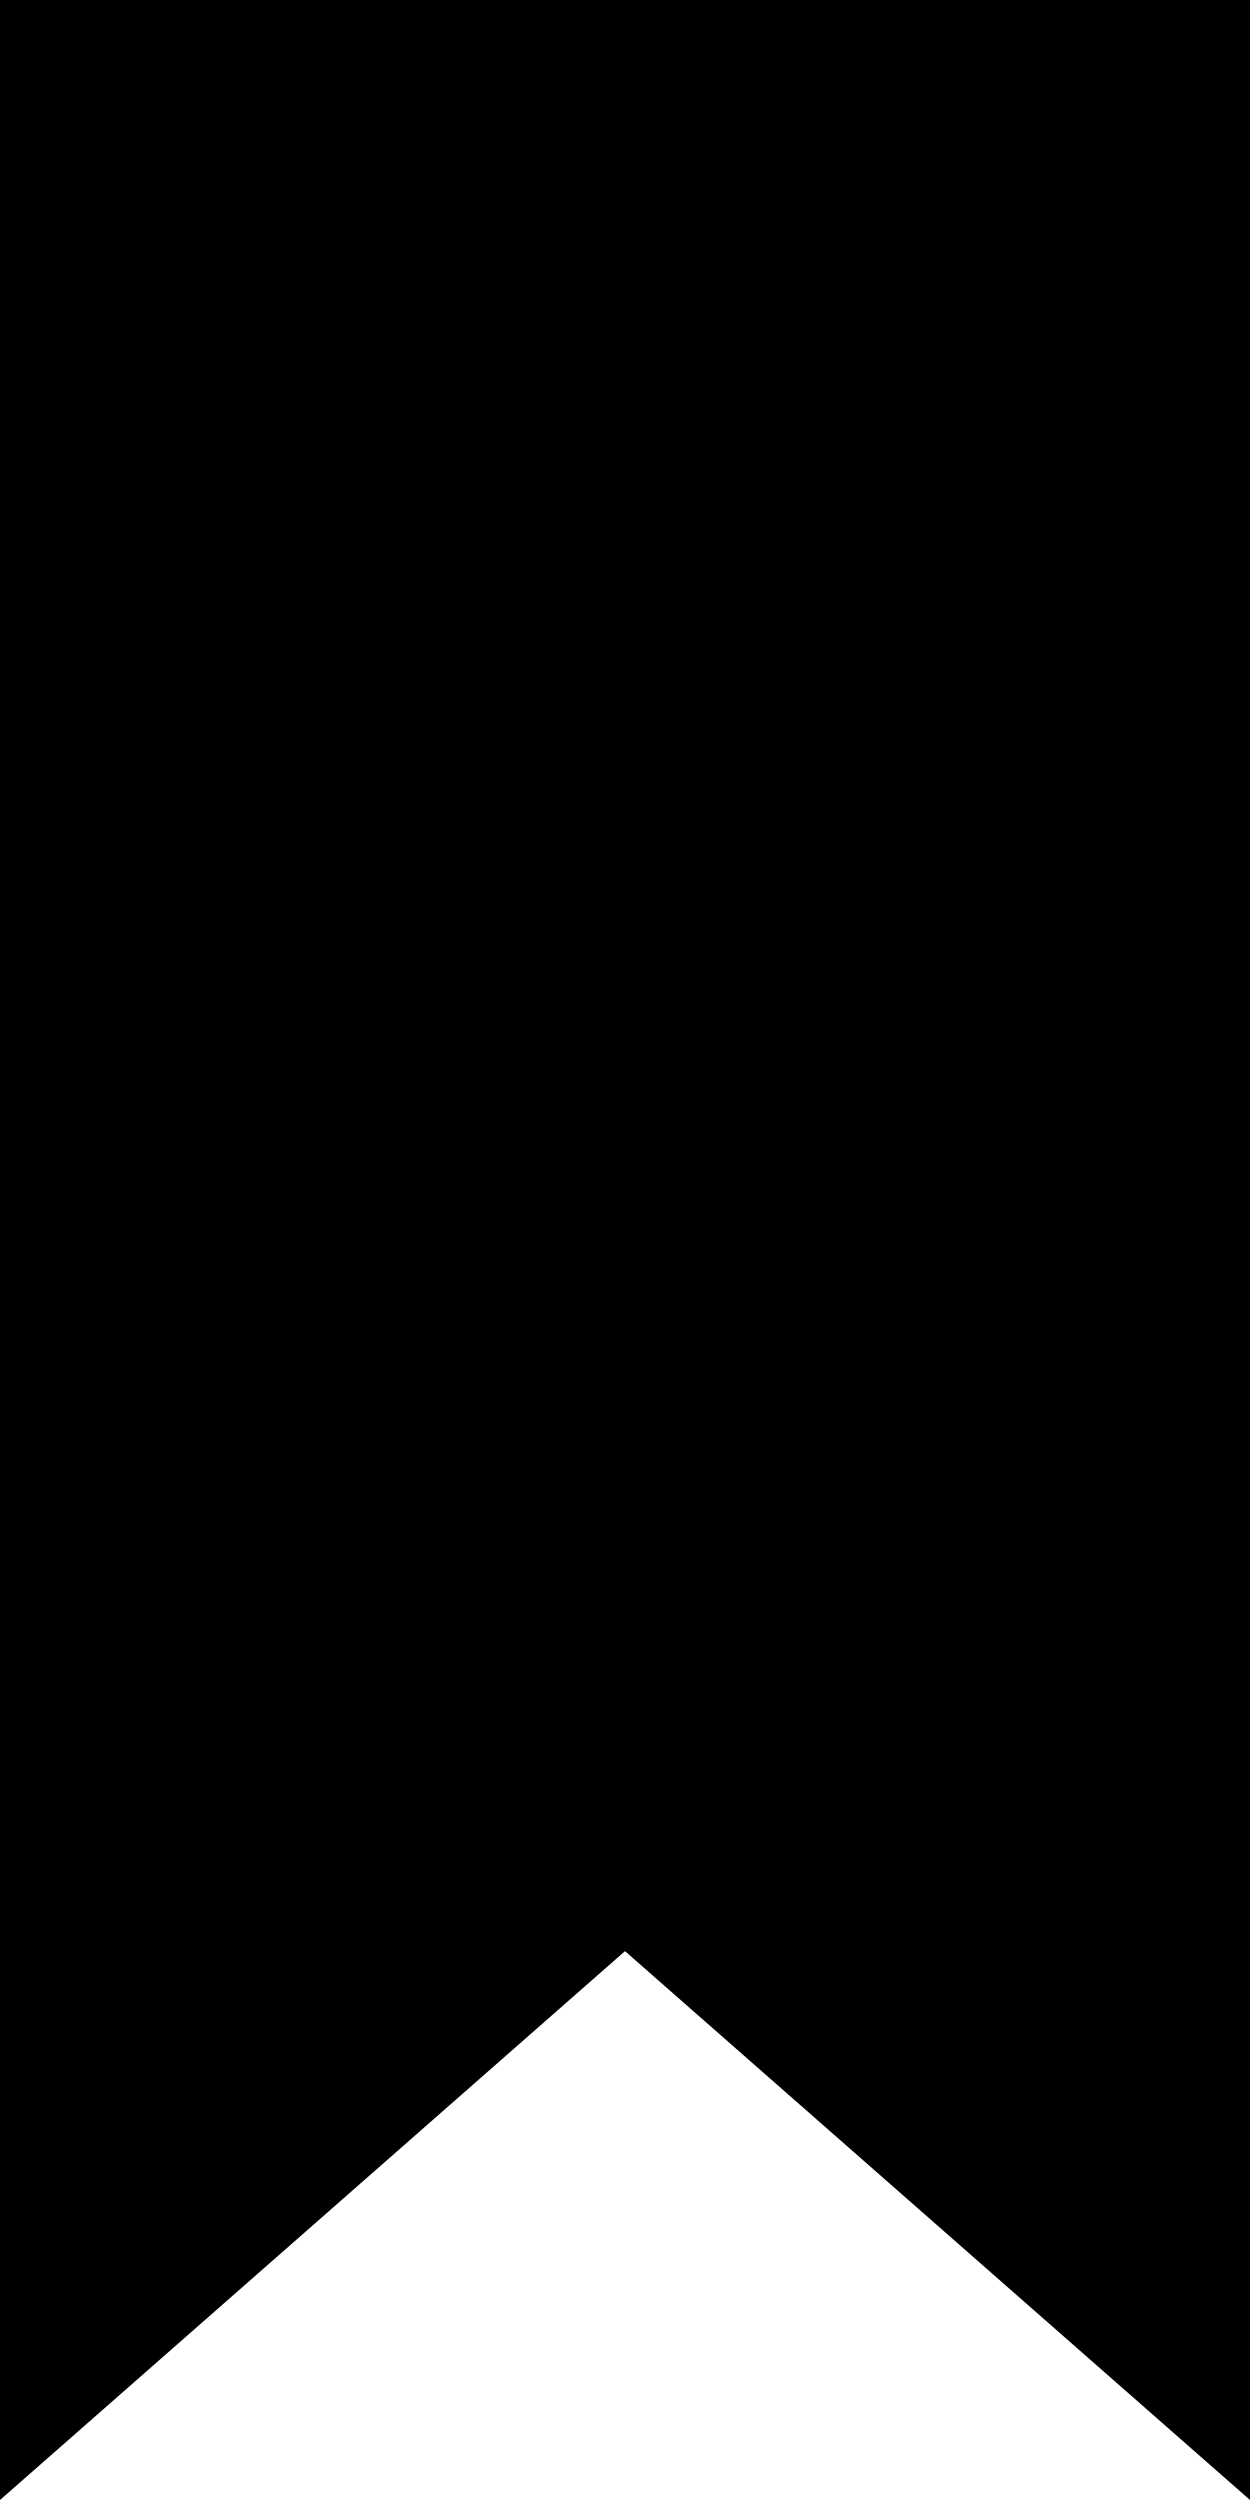
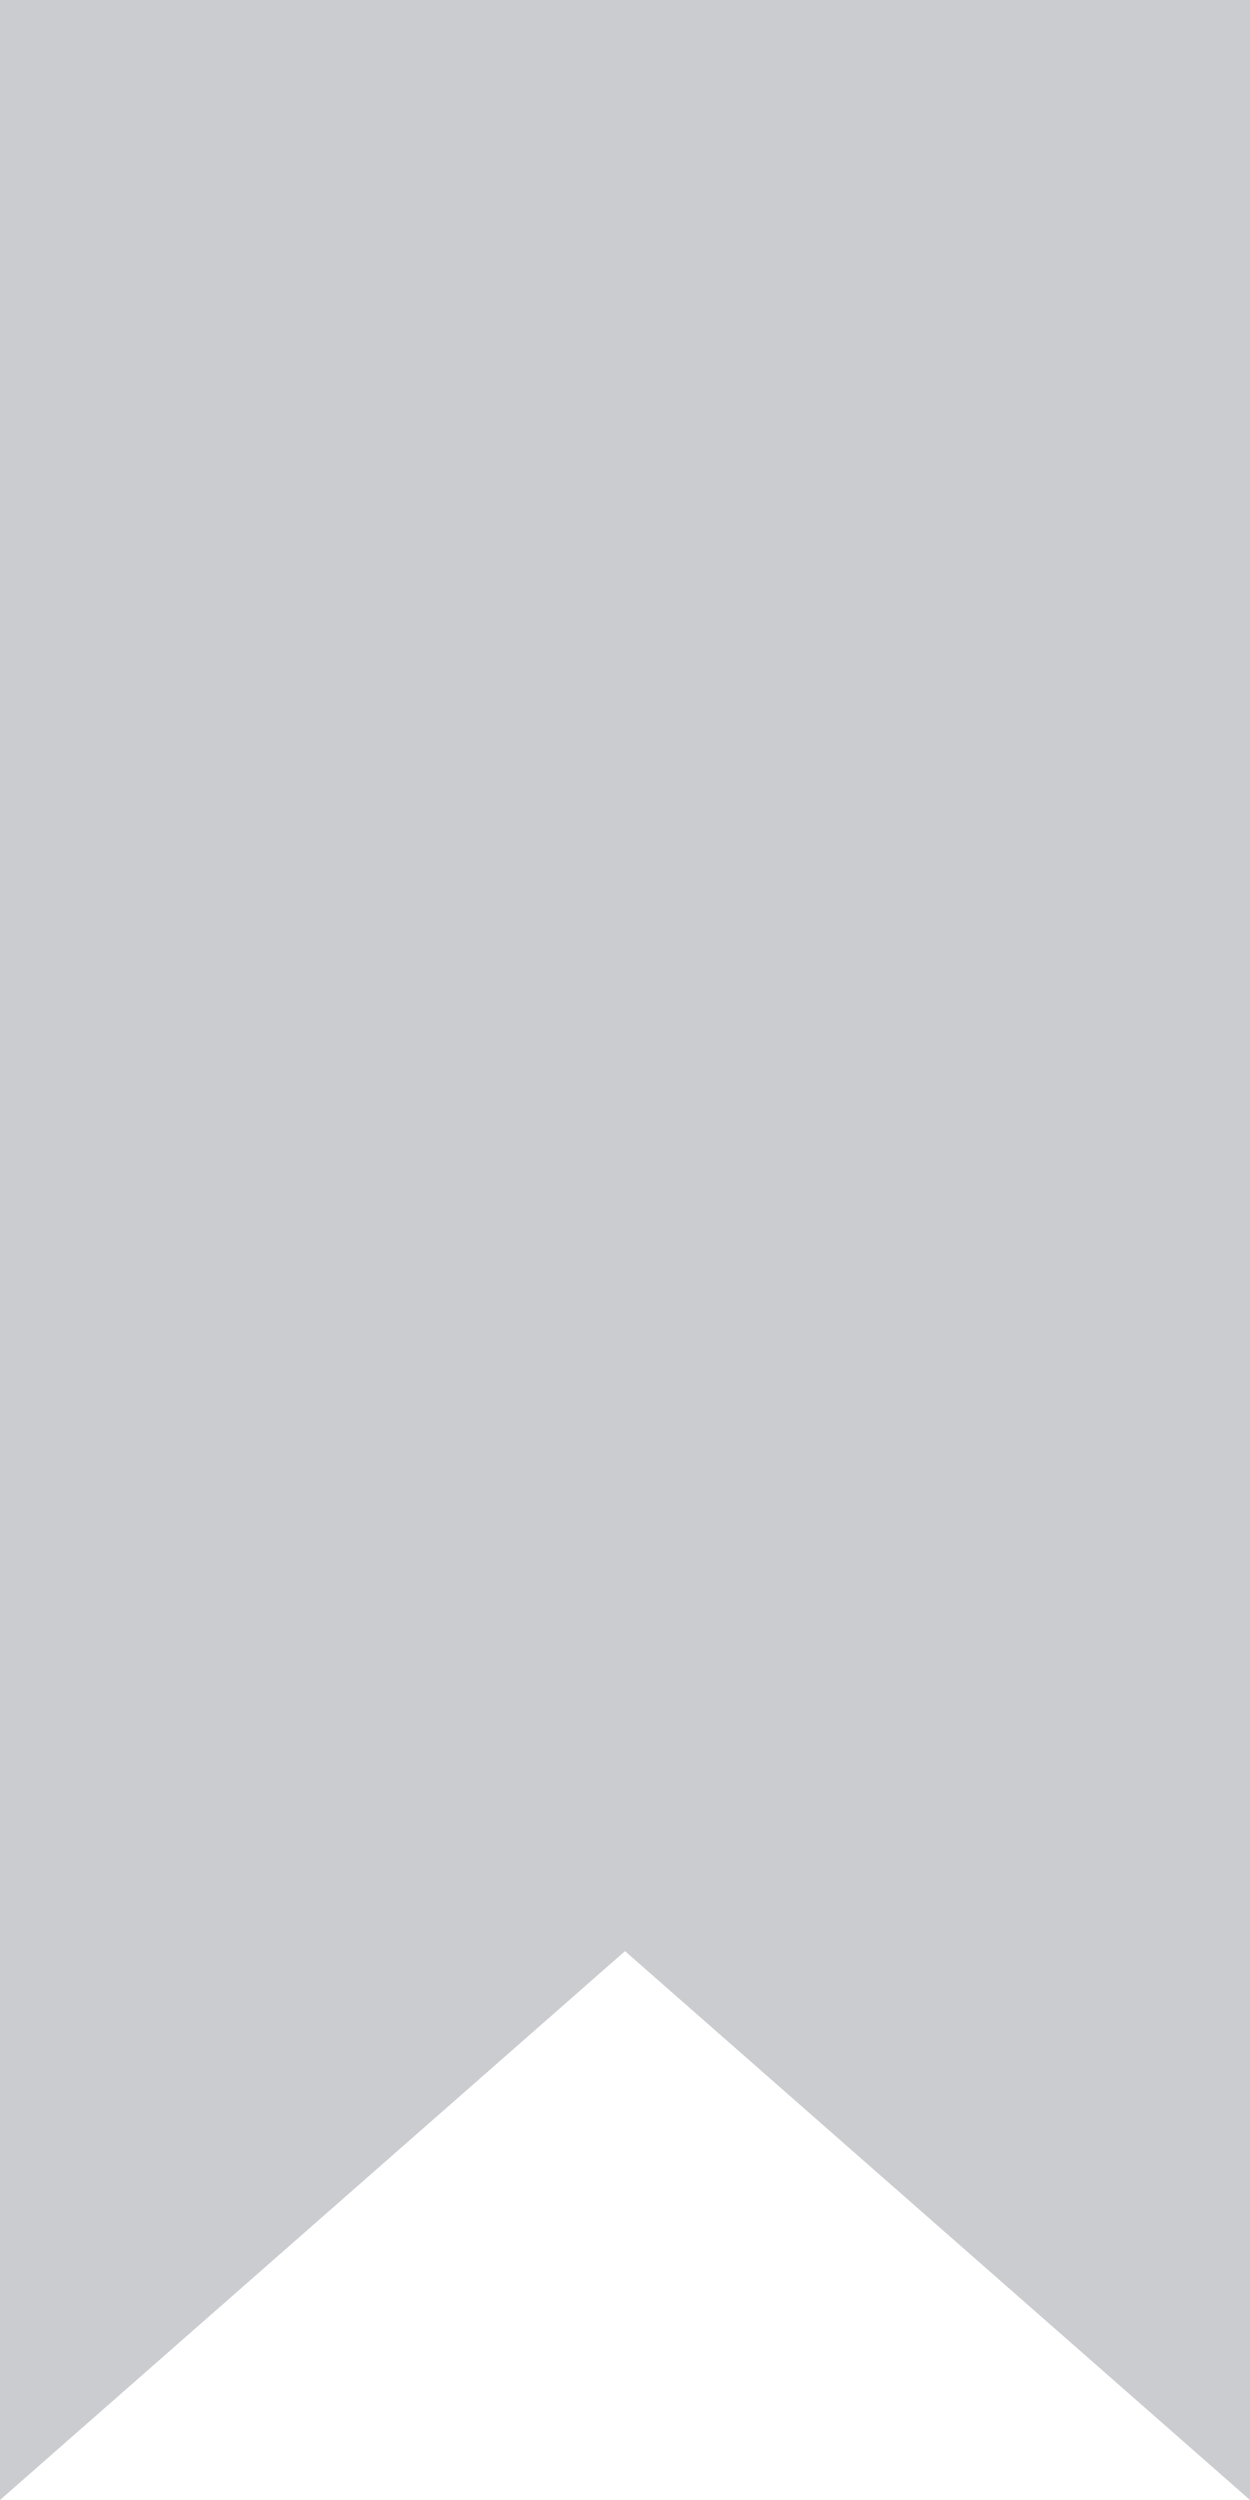
<svg xmlns="http://www.w3.org/2000/svg" width="12" height="24" viewBox="0 0 12 24" fill="none">
-   <path d="M12 24L6 18.731L0 24V0H12V24Z" fill="black" />
+   <path d="M12 24L6 18.731L0 24V0H12V24Z" fill="#CACCCF" />
</svg>
